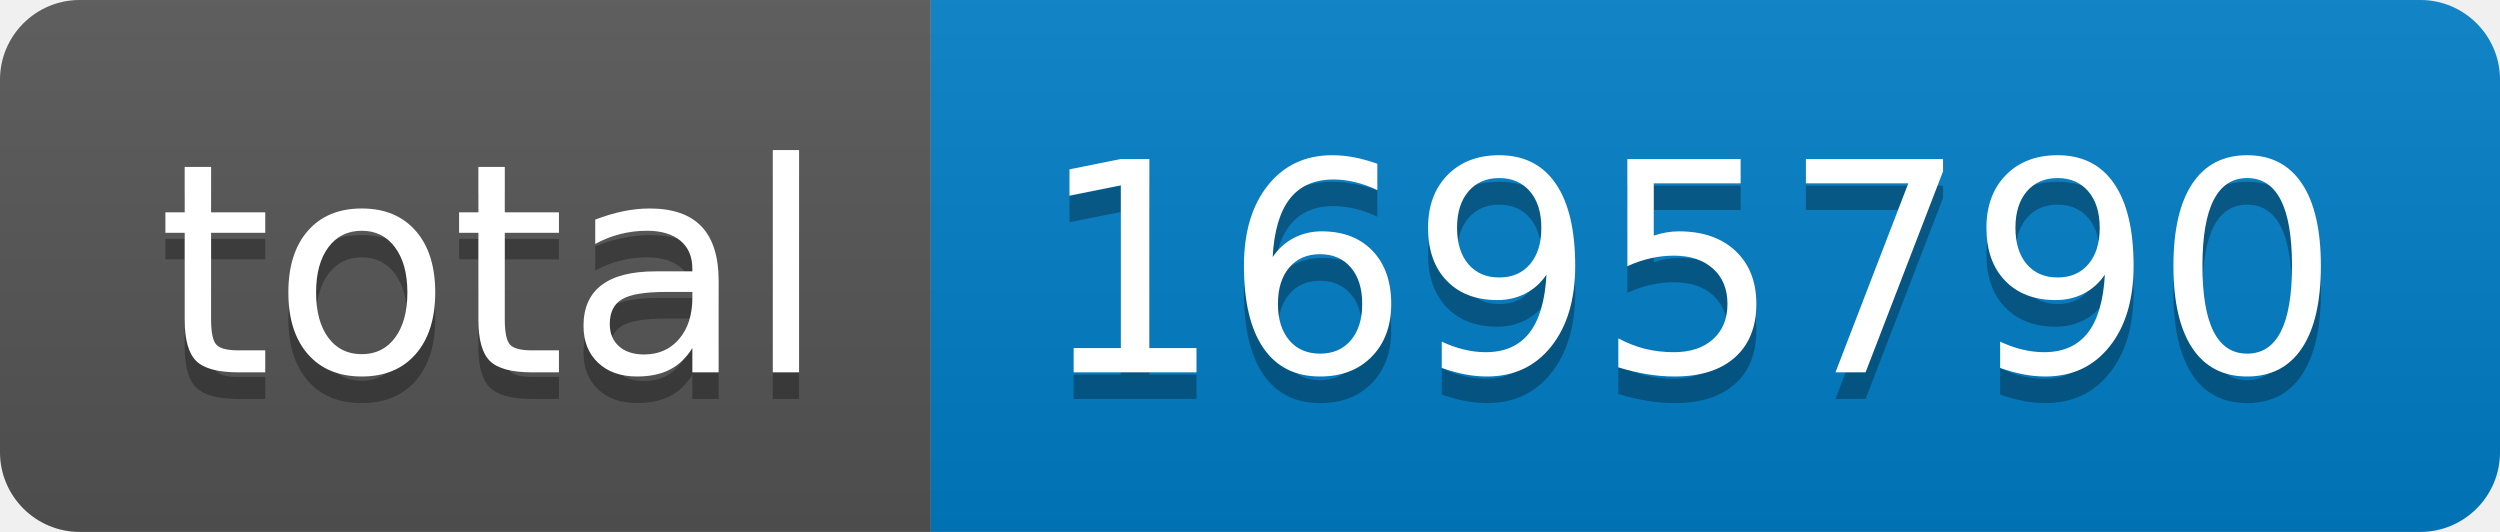
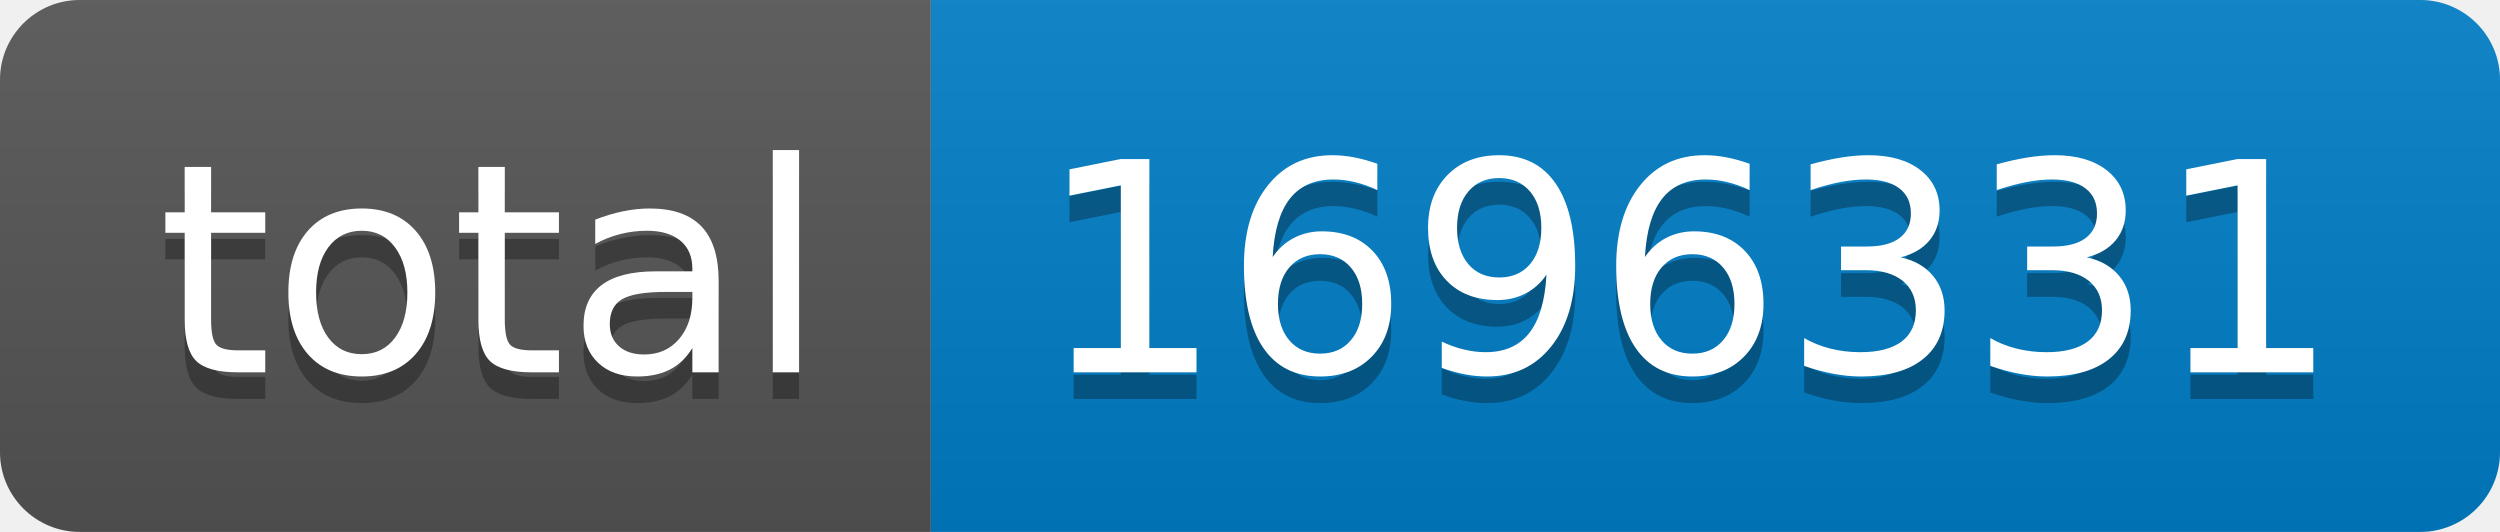
- <svg xmlns="http://www.w3.org/2000/svg" width="94" height="20" role="img" aria-label="total: 1695790">
+ <svg xmlns="http://www.w3.org/2000/svg" width="94" height="20" role="img" aria-label="total: 1696331">
  <linearGradient id="s" x2="0" y2="100%">
    <stop offset="0" stop-color="#bbb" stop-opacity=".1" />
    <stop offset="1" stop-opacity=".1" />
  </linearGradient>
  <clipPath id="r">
    <rect width="94" height="20" rx="3" fill="#fff" />
  </clipPath>
  <g clip-path="url(#r)">
    <rect width="35" height="20" fill="#555" />
    <rect x="35" width="59" height="20" fill="#007ec6" />
    <rect width="94" height="20" fill="url(#s)" />
  </g>
  <g fill="#fff" text-anchor="middle" font-family="Verdana,Geneva,DejaVu Sans,sans-serif" text-rendering="geometricPrecision" font-size="110">
    <text aria-hidden="true" x="185" y="150" fill="#010101" fill-opacity=".3" transform="scale(.1)" textLength="250">total</text>
    <text x="185" y="140" transform="scale(.1)" fill="#fff" textLength="250">total</text>
-     <text aria-hidden="true" x="635" y="150" fill="#010101" fill-opacity=".3" transform="scale(.1)" textLength="490">1695790</text>
-     <text x="635" y="140" transform="scale(.1)" fill="#fff" textLength="490">1695790</text>
+     <text aria-hidden="true" x="635" y="150" fill="#010101" fill-opacity=".3" transform="scale(.1)" textLength="490">1696331</text>
+     <text x="635" y="140" transform="scale(.1)" fill="#fff" textLength="490">1696331</text>
  </g>
</svg>
